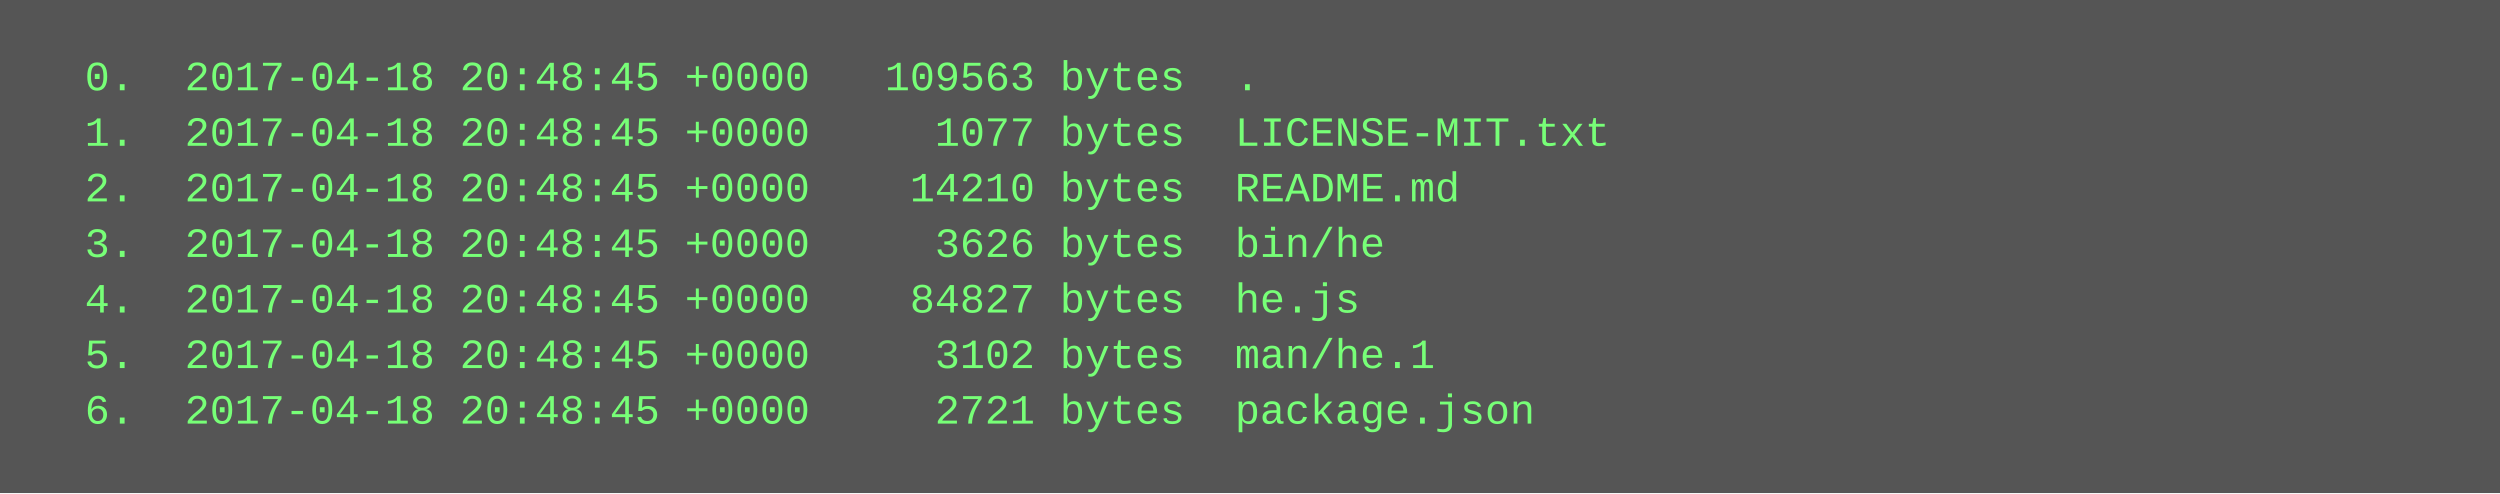
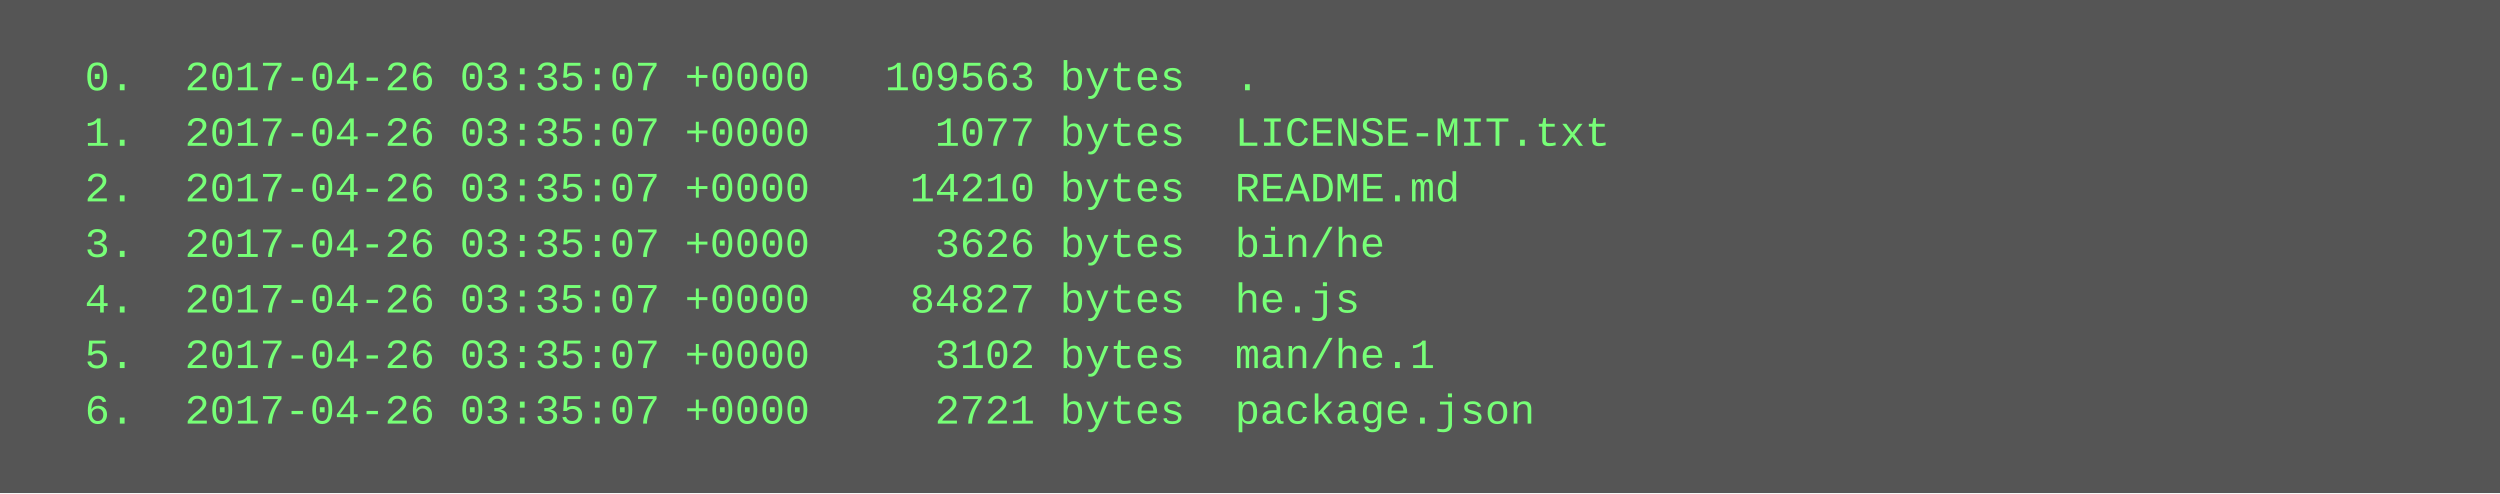
<svg xmlns="http://www.w3.org/2000/svg" height="142" width="720">
  <rect height="142" fill="#555" width="720" />
  <text fill="#7f7" font-family="Courier New" font-size="12" xml:space="preserve">
-     <tspan x="10" y="26">  0.  2017-04-18 20:48:45 +0000   109563 bytes  .</tspan>
-     <tspan x="10" y="42">  1.  2017-04-18 20:48:45 +0000     1077 bytes  LICENSE-MIT.txt</tspan>
-     <tspan x="10" y="58">  2.  2017-04-18 20:48:45 +0000    14210 bytes  README.md</tspan>
-     <tspan x="10" y="74">  3.  2017-04-18 20:48:45 +0000     3626 bytes  bin/he</tspan>
-     <tspan x="10" y="90">  4.  2017-04-18 20:48:45 +0000    84827 bytes  he.js</tspan>
-     <tspan x="10" y="106">  5.  2017-04-18 20:48:45 +0000     3102 bytes  man/he.1</tspan>
-     <tspan x="10" y="122">  6.  2017-04-18 20:48:45 +0000     2721 bytes  package.json</tspan>
+     <tspan x="10" y="26">  0.  2017-04-26 03:35:07 +0000   109563 bytes  .</tspan>
+     <tspan x="10" y="42">  1.  2017-04-26 03:35:07 +0000     1077 bytes  LICENSE-MIT.txt</tspan>
+     <tspan x="10" y="58">  2.  2017-04-26 03:35:07 +0000    14210 bytes  README.md</tspan>
+     <tspan x="10" y="74">  3.  2017-04-26 03:35:07 +0000     3626 bytes  bin/he</tspan>
+     <tspan x="10" y="90">  4.  2017-04-26 03:35:07 +0000    84827 bytes  he.js</tspan>
+     <tspan x="10" y="106">  5.  2017-04-26 03:35:07 +0000     3102 bytes  man/he.1</tspan>
+     <tspan x="10" y="122">  6.  2017-04-26 03:35:07 +0000     2721 bytes  package.json</tspan>
  </text>
</svg>
